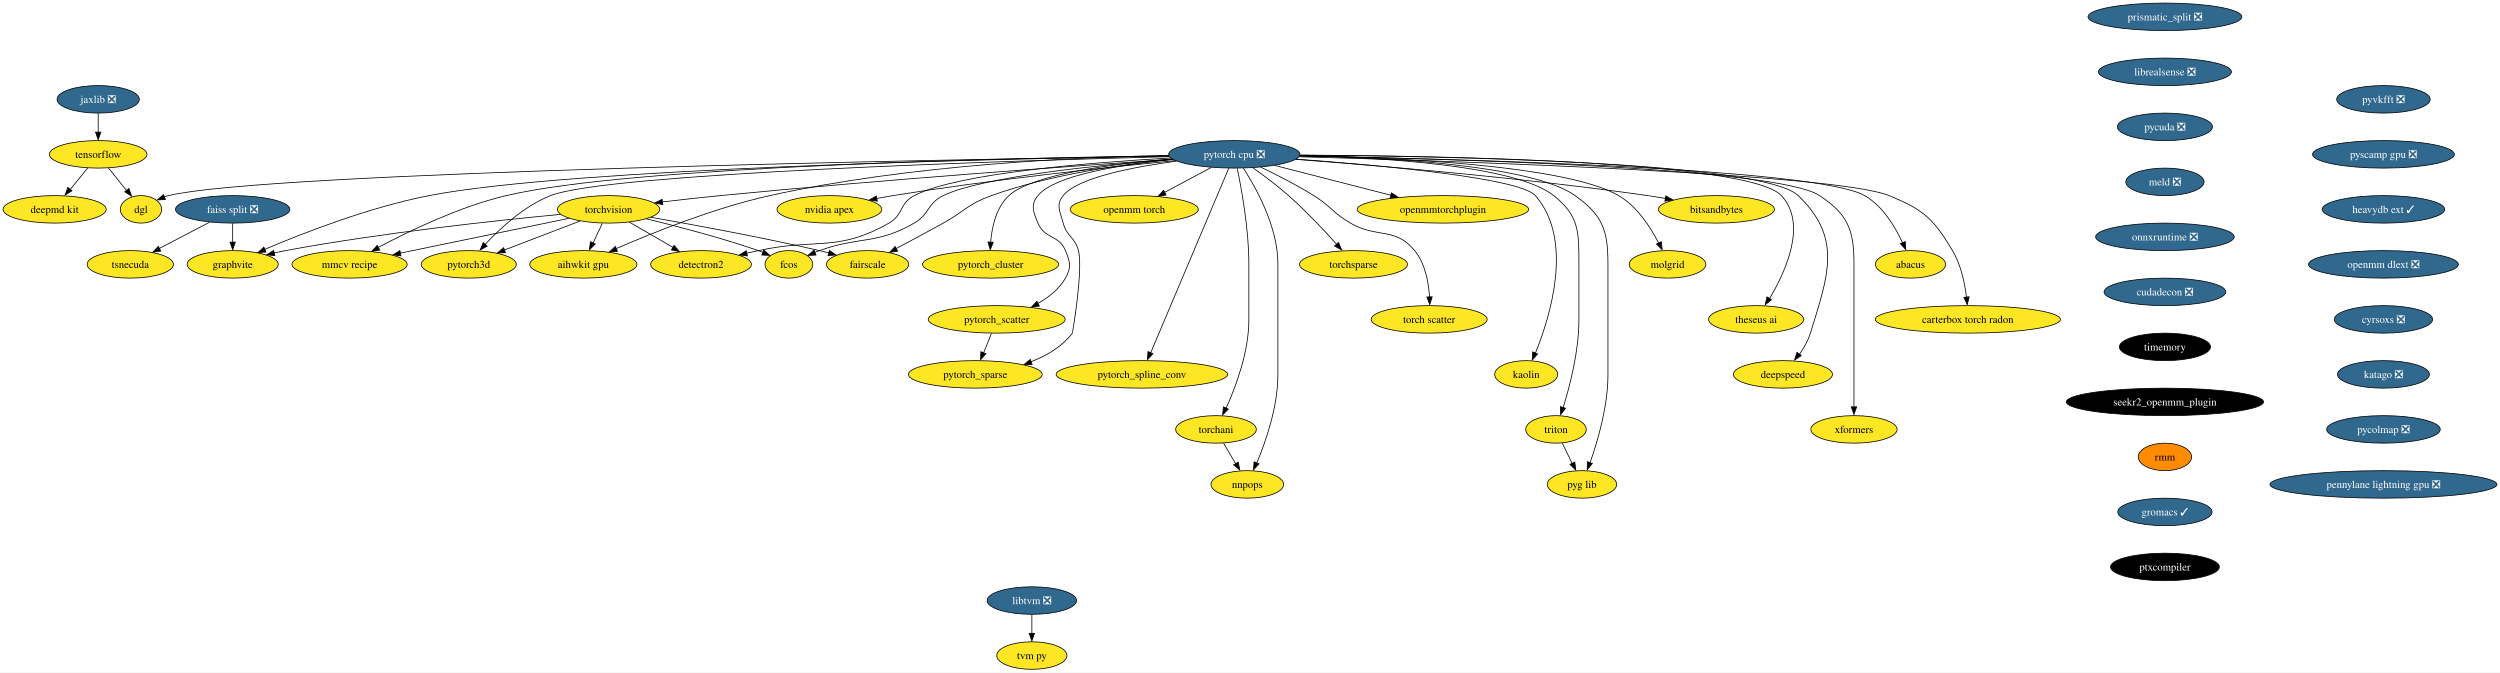
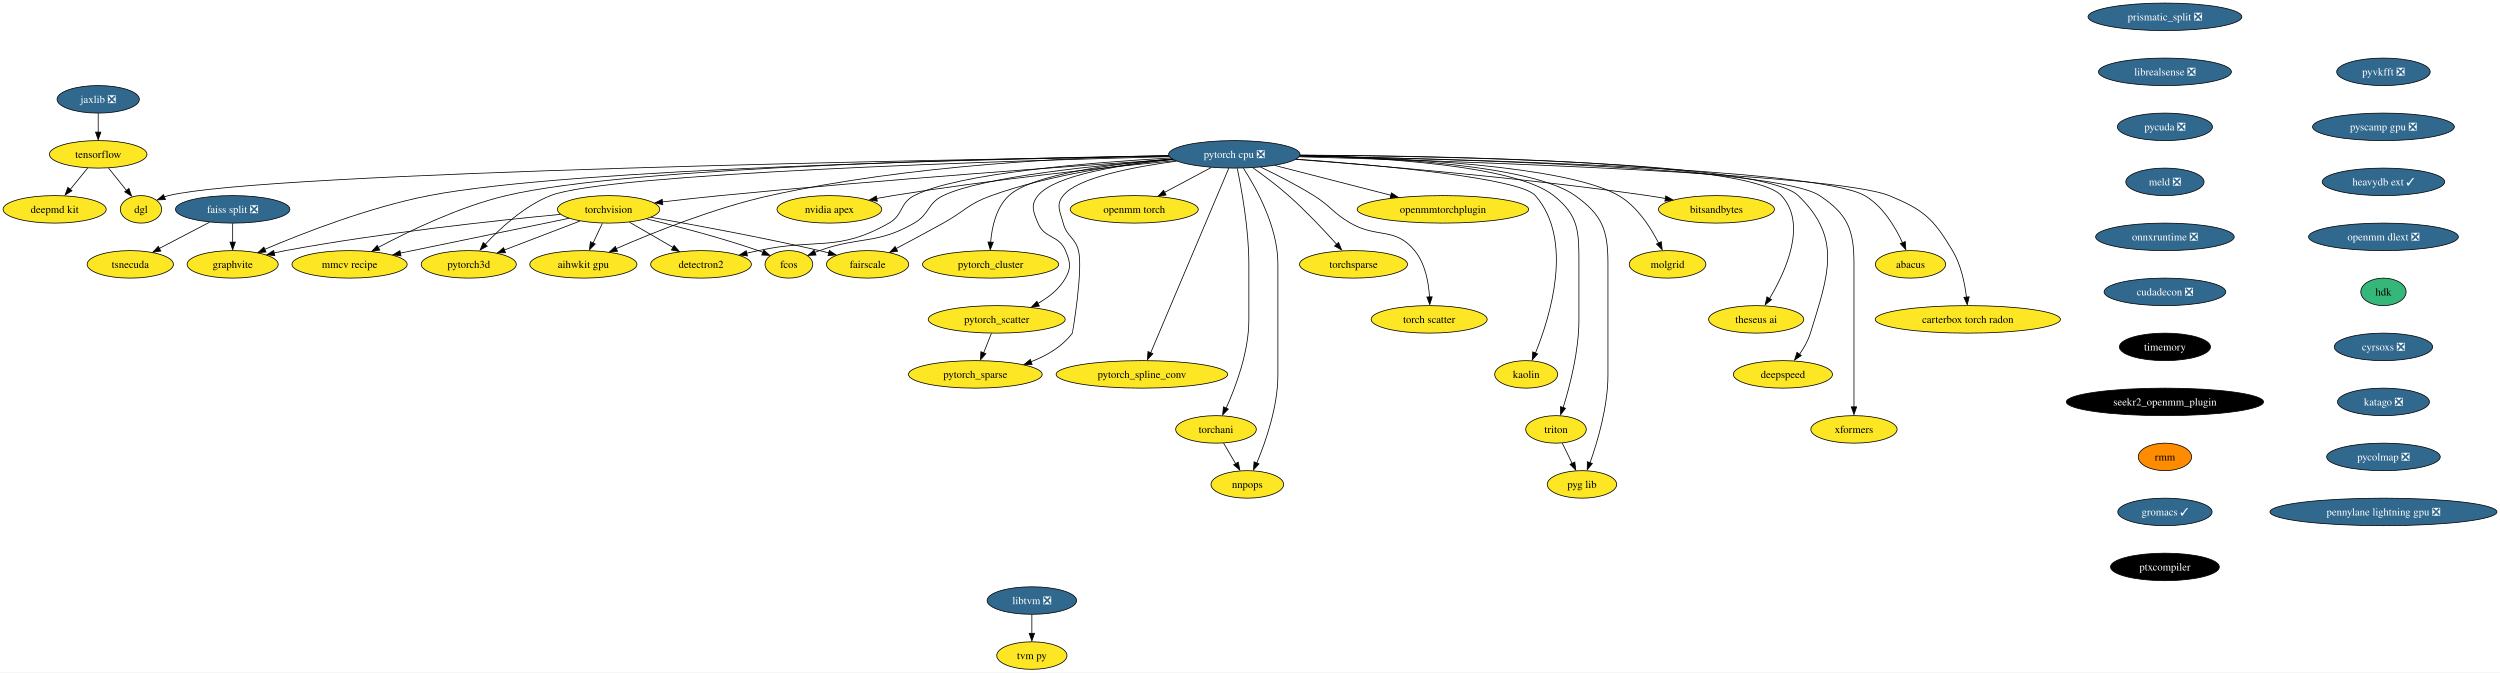
<svg xmlns="http://www.w3.org/2000/svg" xmlns:xlink="http://www.w3.org/1999/xlink" width="3272pt" height="880pt" viewBox="0.00 0.00 3272.06 880.00">
  <g id="graph0" class="graph" transform="scale(1 1) rotate(0) translate(4 876)">
    <polygon fill="white" stroke="none" points="-4,4 -4,-876 3268.06,-876 3268.06,4 -4,4" />
    <g id="node1" class="node">
      <g id="a_node1">
        <a xlink:href="https://github.com/conda-forge/torchvision-feedstock" xlink:title="torchvision">
          <ellipse fill="#fde725" stroke="black" cx="792.52" cy="-602" rx="66.99" ry="18" />
          <text text-anchor="middle" x="792.52" y="-597.33" font-family="Times,serif" font-size="14.00">torchvision</text>
        </a>
      </g>
    </g>
    <g id="node2" class="node">
      <g id="a_node2">
        <a xlink:href="https://github.com/conda-forge/detectron2-feedstock" xlink:title="detectron2">
          <ellipse fill="#fde725" stroke="black" cx="913.52" cy="-530" rx="65.94" ry="18" />
          <text text-anchor="middle" x="913.52" y="-525.33" font-family="Times,serif" font-size="14.00">detectron2</text>
        </a>
      </g>
    </g>
    <g id="edge1" class="edge">
      <path fill="none" stroke="black" d="M819.97,-585.12C836.76,-575.41 858.44,-562.86 876.7,-552.3" />
      <polygon fill="black" stroke="black" points="878.27,-554.86 885.17,-546.82 874.76,-548.8 878.27,-554.86" />
    </g>
    <g id="node3" class="node">
      <g id="a_node3">
        <a xlink:href="https://github.com/conda-forge/fcos-feedstock" xlink:title="fcos">
          <ellipse fill="#fde725" stroke="black" cx="1028.52" cy="-530" rx="31.22" ry="18" />
          <text text-anchor="middle" x="1028.52" y="-525.33" font-family="Times,serif" font-size="14.00">fcos</text>
        </a>
      </g>
    </g>
    <g id="edge2" class="edge">
      <path fill="none" stroke="black" d="M842.22,-589.57C882.19,-579.9 939.55,-564.94 988.52,-548 990.5,-547.32 992.52,-546.58 994.55,-545.81" />
      <polygon fill="black" stroke="black" points="995.62,-548.75 1003.61,-541.79 993.03,-542.25 995.62,-548.75" />
    </g>
    <g id="node4" class="node">
      <g id="a_node4">
        <a xlink:href="https://github.com/conda-forge/fairscale-feedstock" xlink:title="fairscale">
          <ellipse fill="#fde725" stroke="black" cx="1131.52" cy="-530" rx="53.84" ry="18" />
          <text text-anchor="middle" x="1131.52" y="-525.33" font-family="Times,serif" font-size="14.00">fairscale</text>
        </a>
      </g>
    </g>
    <g id="edge3" class="edge">
      <path fill="none" stroke="black" d="M848.02,-591.59C903.93,-581.81 992.57,-565.51 1068.52,-548 1072.56,-547.07 1076.74,-546.05 1080.93,-545" />
      <polygon fill="black" stroke="black" points="1081.49,-548.21 1090.3,-542.33 1079.74,-541.43 1081.49,-548.21" />
    </g>
    <g id="node5" class="node">
      <g id="a_node5">
        <a xlink:href="https://github.com/conda-forge/graphvite-feedstock" xlink:title="graphvite">
          <ellipse fill="#fde725" stroke="black" cx="300.52" cy="-530" rx="59.63" ry="18" />
          <text text-anchor="middle" x="300.52" y="-525.33" font-family="Times,serif" font-size="14.00">graphvite</text>
        </a>
      </g>
    </g>
    <g id="edge4" class="edge">
      <path fill="none" stroke="black" d="M729.46,-595.42C646.49,-587.55 496.33,-571.48 369.52,-548 364.62,-547.09 359.55,-546.05 354.49,-544.93" />
      <polygon fill="black" stroke="black" points="355.68,-541.39 345.15,-542.57 354.12,-548.21 355.68,-541.39" />
    </g>
    <g id="node6" class="node">
      <g id="a_node6">
        <a xlink:href="https://github.com/conda-forge/mmcv-recipe-feedstock" xlink:title="mmcv recipe">
          <ellipse fill="#fde725" stroke="black" cx="453.52" cy="-530" rx="75.41" ry="18" />
          <text text-anchor="middle" x="453.52" y="-525.33" font-family="Times,serif" font-size="14.00">mmcv recipe</text>
        </a>
      </g>
    </g>
    <g id="edge5" class="edge">
      <path fill="none" stroke="black" d="M740.66,-590.29C681.45,-578.07 584.45,-558.04 519.8,-544.69" />
      <polygon fill="black" stroke="black" points="520.82,-541.12 510.32,-542.52 519.4,-547.97 520.82,-541.12" />
    </g>
    <g id="node7" class="node">
      <g id="a_node7">
        <a xlink:href="https://github.com/conda-forge/pytorch3d-feedstock" xlink:title="pytorch3d">
          <ellipse fill="#fde725" stroke="black" cx="609.52" cy="-530" rx="62.26" ry="18" />
          <text text-anchor="middle" x="609.52" y="-525.33" font-family="Times,serif" font-size="14.00">pytorch3d</text>
        </a>
      </g>
    </g>
    <g id="edge6" class="edge">
      <path fill="none" stroke="black" d="M755.04,-586.67C726.39,-575.7 686.72,-560.53 656.04,-548.79" />
      <polygon fill="black" stroke="black" points="657.6,-545.26 647.01,-544.96 655.1,-551.8 657.6,-545.26" />
    </g>
    <g id="node8" class="node">
      <g id="a_node8">
        <a xlink:href="https://github.com/conda-forge/aihwkit-gpu-feedstock" xlink:title="aihwkit gpu">
          <ellipse fill="#fde725" stroke="black" cx="759.52" cy="-530" rx="70.15" ry="18" />
          <text text-anchor="middle" x="759.52" y="-525.33" font-family="Times,serif" font-size="14.00">aihwkit gpu</text>
        </a>
      </g>
    </g>
    <g id="edge7" class="edge">
      <path fill="none" stroke="black" d="M784.36,-583.7C780.68,-575.9 776.26,-566.51 772.17,-557.83" />
      <polygon fill="black" stroke="black" points="775.01,-556.66 767.58,-549.1 768.68,-559.64 775.01,-556.66" />
    </g>
    <g id="node9" class="node">
      <g id="a_node9">
        <a xlink:href="https://github.com/conda-forge/tensorflow-feedstock" xlink:title="tensorflow">
          <ellipse fill="#fde725" stroke="black" cx="124.52" cy="-674" rx="63.84" ry="18" />
          <text text-anchor="middle" x="124.52" y="-669.33" font-family="Times,serif" font-size="14.00">tensorflow</text>
        </a>
      </g>
    </g>
    <g id="node10" class="node">
      <g id="a_node10">
        <a xlink:href="https://github.com/conda-forge/deepmd-kit-feedstock" xlink:title="deepmd kit">
          <ellipse fill="#fde725" stroke="black" cx="67.52" cy="-602" rx="67.52" ry="18" />
          <text text-anchor="middle" x="67.52" y="-597.33" font-family="Times,serif" font-size="14.00">deepmd kit</text>
        </a>
      </g>
    </g>
    <g id="edge8" class="edge">
      <path fill="none" stroke="black" d="M110.72,-656.05C103.93,-647.71 95.6,-637.49 88.08,-628.25" />
      <polygon fill="black" stroke="black" points="90.22,-626.33 81.19,-620.79 84.79,-630.75 90.22,-626.33" />
    </g>
    <g id="node11" class="node">
      <g id="a_node11">
        <a xlink:href="https://github.com/conda-forge/dgl-feedstock" xlink:title="dgl">
          <ellipse fill="#fde725" stroke="black" cx="180.52" cy="-602" rx="27.01" ry="18" />
          <text text-anchor="middle" x="180.52" y="-597.33" font-family="Times,serif" font-size="14.00">dgl</text>
        </a>
      </g>
    </g>
    <g id="edge9" class="edge">
      <path fill="none" stroke="black" d="M138.07,-656.05C145.11,-647.26 153.83,-636.36 161.53,-626.74" />
      <polygon fill="black" stroke="black" points="164.72,-629.35 168.23,-619.36 159.25,-624.98 164.72,-629.35" />
    </g>
    <g id="node12" class="node">
      <g id="a_node12">
        <a xlink:href="https://github.com/conda-forge/pytorch-cpu-feedstock/pull/192" xlink:title="pytorch cpu ❎">
          <ellipse fill="#31688e" stroke="black" cx="1611.52" cy="-674" rx="85.93" ry="18" />
          <text text-anchor="middle" x="1611.52" y="-669.33" font-family="Times,serif" font-size="14.00" fill="white">pytorch cpu ❎</text>
        </a>
      </g>
    </g>
    <g id="edge10" class="edge">
      <path fill="none" stroke="black" d="M1530.63,-667.61C1404.16,-658.96 1151.98,-640.83 938.52,-620 913.85,-617.59 886.88,-614.57 862.92,-611.74" />
      <polygon fill="black" stroke="black" points="863.48,-608.16 853.13,-610.45 862.65,-615.11 863.48,-608.16" />
    </g>
    <g id="edge11" class="edge">
      <path fill="none" stroke="black" d="M1528.43,-669.24C1423.38,-663.34 1249.34,-649.39 1192.52,-620 1173.24,-610.03 1178.37,-594.75 1159.52,-584 1092.05,-545.53 1064.39,-564.58 988.52,-548 983.56,-546.92 978.42,-545.78 973.27,-544.63" />
      <polygon fill="black" stroke="black" points="974.24,-541.04 963.71,-542.26 972.71,-547.87 974.24,-541.04" />
    </g>
    <g id="edge12" class="edge">
      <path fill="none" stroke="black" d="M1530.84,-667.57C1435.13,-660.13 1282.05,-644.78 1230.52,-620 1209.55,-609.92 1212.7,-595.57 1192.52,-584 1142.73,-555.46 1122.58,-567.26 1068.52,-548 1066.55,-547.3 1064.53,-546.55 1062.51,-545.77" />
      <polygon fill="black" stroke="black" points="1064.03,-542.21 1053.45,-541.72 1061.42,-548.7 1064.03,-542.21" />
    </g>
    <g id="edge13" class="edge">
      <path fill="none" stroke="black" d="M1530.81,-667.47C1465.33,-661.12 1371.42,-647.75 1293.52,-620 1263.14,-609.18 1258.74,-599.61 1230.52,-584 1210.27,-572.8 1187.52,-560.59 1168.94,-550.72" />
      <polygon fill="black" stroke="black" points="1170.84,-547.24 1160.37,-545.65 1167.56,-553.42 1170.84,-547.24" />
    </g>
    <g id="edge14" class="edge">
      <path fill="none" stroke="black" d="M1525.83,-671.81C1308.92,-668.3 742.21,-655.87 557.52,-620 479.25,-604.8 392.41,-570.93 342.37,-549.63" />
      <polygon fill="black" stroke="black" points="344.13,-546.15 333.56,-545.42 341.37,-552.58 344.13,-546.15" />
    </g>
    <g id="edge15" class="edge">
      <path fill="none" stroke="black" d="M1525.81,-672.1C1323.67,-669.34 821.88,-658.69 658.52,-620 597.26,-605.49 531.31,-573.62 491.21,-552.23" />
      <polygon fill="black" stroke="black" points="493.06,-548.71 482.6,-547.03 489.73,-554.86 493.06,-548.71" />
    </g>
    <g id="edge16" class="edge">
      <path fill="none" stroke="black" d="M1526.41,-670.98C1317.42,-665.59 790.52,-649.26 716.52,-620 682,-606.35 650.38,-577.04 630.61,-555.77" />
      <polygon fill="black" stroke="black" points="633.69,-553.85 624.39,-548.79 628.5,-558.55 633.69,-553.85" />
    </g>
    <g id="edge17" class="edge">
      <path fill="none" stroke="black" d="M1525.36,-672.57C1406.54,-670.38 1186.35,-660.57 1003.52,-620 930.93,-603.89 850.61,-571.61 802.65,-550.67" />
      <polygon fill="black" stroke="black" points="804.19,-547.08 793.63,-546.26 801.37,-553.49 804.19,-547.08" />
    </g>
    <g id="edge18" class="edge">
      <path fill="none" stroke="black" d="M1525.87,-671.74C1242.04,-667.3 343.14,-650.93 216.52,-620 214.72,-619.56 212.9,-619.03 211.09,-618.42" />
      <polygon fill="black" stroke="black" points="212.52,-614.83 201.93,-614.37 209.92,-621.33 212.52,-614.83" />
    </g>
    <g id="node13" class="node">
      <g id="a_node13">
        <a xlink:href="https://github.com/conda-forge/nvidia-apex-feedstock" xlink:title="nvidia apex">
          <ellipse fill="#fde725" stroke="black" cx="1081.52" cy="-602" rx="68.57" ry="18" />
          <text text-anchor="middle" x="1081.52" y="-597.33" font-family="Times,serif" font-size="14.00">nvidia apex</text>
        </a>
      </g>
    </g>
    <g id="edge19" class="edge">
      <path fill="none" stroke="black" d="M1534.12,-665.82C1444.78,-657.06 1293.55,-640.83 1164.52,-620 1157.67,-618.89 1150.53,-617.62 1143.44,-616.28" />
      <polygon fill="black" stroke="black" points="1144.24,-612.67 1133.75,-614.2 1142.9,-619.54 1144.24,-612.67" />
    </g>
    <g id="node14" class="node">
      <g id="a_node14">
        <a xlink:href="https://github.com/conda-forge/pytorch_cluster-feedstock" xlink:title="pytorch_cluster">
          <ellipse fill="#fde725" stroke="black" cx="1292.52" cy="-530" rx="89.09" ry="18" />
          <text text-anchor="middle" x="1292.52" y="-525.33" font-family="Times,serif" font-size="14.00">pytorch_cluster</text>
        </a>
      </g>
    </g>
    <g id="edge20" class="edge">
      <path fill="none" stroke="black" d="M1530.04,-668.02C1453.75,-661.69 1347.04,-648.02 1316.52,-620 1299.76,-604.62 1294.21,-578.89 1292.59,-559.04" />
      <polygon fill="black" stroke="black" points="1296.04,-558.96 1292.04,-549.16 1289.05,-559.32 1296.04,-558.96" />
    </g>
    <g id="node15" class="node">
      <g id="a_node15">
        <a xlink:href="https://github.com/conda-forge/pytorch_scatter-feedstock" xlink:title="pytorch_scatter">
          <ellipse fill="#fde725" stroke="black" cx="1300.52" cy="-458" rx="89.61" ry="18" />
          <text text-anchor="middle" x="1300.52" y="-453.32" font-family="Times,serif" font-size="14.00">pytorch_scatter</text>
        </a>
      </g>
    </g>
    <g id="edge21" class="edge">
      <path fill="none" stroke="black" d="M1531.2,-667.32C1464.32,-660.72 1376.57,-647.06 1354.52,-620 1344.41,-607.6 1348.4,-598.78 1354.52,-584 1363.18,-563.09 1381.86,-568.91 1390.52,-548 1396.64,-533.22 1398.46,-525.89 1390.52,-512 1382.32,-497.67 1368.57,-486.82 1354.25,-478.8" />
      <polygon fill="black" stroke="black" points="1356.31,-475.41 1345.82,-473.93 1353.1,-481.63 1356.31,-475.41" />
    </g>
    <g id="node16" class="node">
      <g id="a_node16">
        <a xlink:href="https://github.com/conda-forge/pytorch_spline_conv-feedstock" xlink:title="pytorch_spline_conv">
          <ellipse fill="#fde725" stroke="black" cx="1490.52" cy="-386" rx="112.24" ry="18" />
          <text text-anchor="middle" x="1490.52" y="-381.32" font-family="Times,serif" font-size="14.00">pytorch_spline_conv</text>
        </a>
      </g>
    </g>
    <g id="edge22" class="edge">
      <path fill="none" stroke="black" d="M1604.31,-655.97C1584.1,-608.19 1526.74,-472.62 1502.05,-414.27" />
      <polygon fill="black" stroke="black" points="1504.96,-413.15 1497.84,-405.31 1498.51,-415.88 1504.96,-413.15" />
    </g>
    <g id="node17" class="node">
      <g id="a_node17">
        <a xlink:href="https://github.com/conda-forge/pytorch_sparse-feedstock" xlink:title="pytorch_sparse">
          <ellipse fill="#fde725" stroke="black" cx="1272.52" cy="-386" rx="87.51" ry="18" />
          <text text-anchor="middle" x="1272.52" y="-381.32" font-family="Times,serif" font-size="14.00">pytorch_sparse</text>
        </a>
      </g>
    </g>
    <g id="edge23" class="edge">
      <path fill="none" stroke="black" d="M1535.93,-665.12C1478.35,-657.38 1405.93,-643.27 1387.52,-620 1377.59,-607.45 1383.5,-599.49 1387.52,-584 1392.11,-566.28 1402.93,-565.72 1407.52,-548 1413.84,-523.6 1399.81,-440.38 1399.52,-440 1386.28,-422.34 1366.06,-410.52 1345.61,-402.63" />
      <polygon fill="black" stroke="black" points="1346.86,-399 1336.27,-398.96 1344.52,-405.6 1346.86,-399" />
    </g>
    <g id="node18" class="node">
      <g id="a_node18">
        <a xlink:href="https://github.com/conda-forge/torchani-feedstock" xlink:title="torchani">
          <ellipse fill="#fde725" stroke="black" cx="1587.52" cy="-314" rx="52.79" ry="18" />
          <text text-anchor="middle" x="1587.52" y="-309.32" font-family="Times,serif" font-size="14.00">torchani</text>
        </a>
      </g>
    </g>
    <g id="edge24" class="edge">
      <path fill="none" stroke="black" d="M1615.36,-655.61C1620.91,-628.94 1630.52,-576.27 1630.52,-531 1630.52,-531 1630.52,-531 1630.52,-457 1630.52,-415.43 1613.43,-369.84 1600.8,-341.82" />
      <polygon fill="black" stroke="black" points="1603.61,-340.57 1596.22,-332.98 1597.27,-343.53 1603.61,-340.57" />
    </g>
    <g id="node19" class="node">
      <g id="a_node19">
        <a xlink:href="https://github.com/conda-forge/openmm-torch-feedstock" xlink:title="openmm torch">
          <ellipse fill="#fde725" stroke="black" cx="1480.52" cy="-602" rx="83.83" ry="18" />
          <text text-anchor="middle" x="1480.52" y="-597.33" font-family="Times,serif" font-size="14.00">openmm torch</text>
        </a>
      </g>
    </g>
    <g id="edge25" class="edge">
      <path fill="none" stroke="black" d="M1581.13,-656.76C1563.03,-647.09 1539.84,-634.7 1520.29,-624.25" />
      <polygon fill="black" stroke="black" points="1522.21,-620.77 1511.74,-619.15 1518.91,-626.95 1522.21,-620.77" />
    </g>
    <g id="node20" class="node">
      <g id="a_node20">
        <a xlink:href="https://github.com/conda-forge/torchsparse-feedstock" xlink:title="torchsparse">
          <ellipse fill="#fde725" stroke="black" cx="1767.52" cy="-530" rx="70.68" ry="18" />
          <text text-anchor="middle" x="1767.52" y="-525.33" font-family="Times,serif" font-size="14.00">torchsparse</text>
        </a>
      </g>
    </g>
    <g id="edge26" class="edge">
      <path fill="none" stroke="black" d="M1635.96,-656.29C1650.03,-646.3 1667.78,-633.05 1682.52,-620 1705.3,-599.82 1729.05,-574.54 1745.63,-556.09" />
      <polygon fill="black" stroke="black" points="1747.9,-558.68 1751.94,-548.88 1742.67,-554.02 1747.9,-558.68" />
    </g>
    <g id="node21" class="node">
      <g id="a_node21">
        <a xlink:href="https://github.com/conda-forge/torch-scatter-feedstock" xlink:title="torch scatter">
          <ellipse fill="#fde725" stroke="black" cx="1866.52" cy="-458" rx="75.94" ry="18" />
          <text text-anchor="middle" x="1866.52" y="-453.32" font-family="Times,serif" font-size="14.00">torch scatter</text>
        </a>
      </g>
    </g>
    <g id="edge27" class="edge">
      <path fill="none" stroke="black" d="M1646.05,-657.25C1666.69,-647.39 1693.16,-633.94 1715.52,-620 1738.15,-605.89 1740.43,-597.35 1763.52,-584 1798.68,-563.67 1821.72,-579.37 1847.52,-548 1861.46,-531.04 1865.86,-506.27 1866.98,-487.17" />
      <polygon fill="black" stroke="black" points="1870.5,-487.5 1867.3,-477.4 1863.5,-487.29 1870.5,-487.5" />
    </g>
    <g id="node22" class="node">
      <g id="a_node22">
        <a xlink:href="https://github.com/conda-forge/kaolin-feedstock" xlink:title="kaolin">
          <ellipse fill="#fde725" stroke="black" cx="1993.52" cy="-386" rx="41.21" ry="18" />
          <text text-anchor="middle" x="1993.52" y="-381.32" font-family="Times,serif" font-size="14.00">kaolin</text>
        </a>
      </g>
    </g>
    <g id="edge28" class="edge">
      <path fill="none" stroke="black" d="M1692.41,-667.74C1801.69,-659.81 1985.24,-643.18 2005.52,-620 2056.21,-562.03 2024.99,-461.65 2005.56,-413.83" />
      <polygon fill="black" stroke="black" points="2008.5,-412.79 2001.4,-404.92 2002.05,-415.5 2008.5,-412.79" />
    </g>
    <g id="node23" class="node">
      <g id="a_node23">
        <a xlink:href="https://github.com/conda-forge/nnpops-feedstock" xlink:title="nnpops">
          <ellipse fill="#fde725" stroke="black" cx="1628.52" cy="-242" rx="47.53" ry="18" />
          <text text-anchor="middle" x="1628.52" y="-237.32" font-family="Times,serif" font-size="14.00">nnpops</text>
        </a>
      </g>
    </g>
    <g id="edge29" class="edge">
      <path fill="none" stroke="black" d="M1623.33,-655.96C1640.02,-630.16 1668.52,-579.08 1668.52,-531 1668.52,-531 1668.52,-531 1668.52,-385 1668.52,-343.67 1652.62,-298.01 1640.87,-269.92" />
      <polygon fill="black" stroke="black" points="1643.79,-268.84 1636.61,-261.05 1637.36,-271.62 1643.79,-268.84" />
    </g>
    <g id="node24" class="node">
      <g id="a_node24">
        <a xlink:href="https://github.com/conda-forge/triton-feedstock" xlink:title="triton">
          <ellipse fill="#fde725" stroke="black" cx="2032.52" cy="-314" rx="39.63" ry="18" />
          <text text-anchor="middle" x="2032.52" y="-309.32" font-family="Times,serif" font-size="14.00">triton</text>
        </a>
      </g>
    </g>
    <g id="edge30" class="edge">
      <path fill="none" stroke="black" d="M1697.36,-672.35C1804.48,-669.83 1979.67,-659.57 2029.52,-620 2062.56,-593.77 2062.52,-573.19 2062.52,-531 2062.52,-531 2062.52,-531 2062.52,-457 2062.52,-416.52 2050.7,-370.91 2041.9,-342.57" />
      <polygon fill="black" stroke="black" points="2044.98,-341.69 2038.59,-333.24 2038.31,-343.83 2044.98,-341.69" />
    </g>
    <g id="node25" class="node">
      <g id="a_node25">
        <a xlink:href="https://github.com/conda-forge/openmmtorchplugin-feedstock" xlink:title="openmmtorchplugin">
          <ellipse fill="#fde725" stroke="black" cx="1884.52" cy="-602" rx="112.24" ry="18" />
          <text text-anchor="middle" x="1884.52" y="-597.33" font-family="Times,serif" font-size="14.00">openmmtorchplugin</text>
        </a>
      </g>
    </g>
    <g id="edge31" class="edge">
      <path fill="none" stroke="black" d="M1664.48,-659.42C1707.87,-648.29 1769.56,-632.48 1816.58,-620.42" />
      <polygon fill="black" stroke="black" points="1817.17,-623.63 1825.99,-617.75 1815.43,-616.84 1817.17,-623.63" />
    </g>
    <g id="node26" class="node">
      <g id="a_node26">
        <a xlink:href="https://github.com/conda-forge/molgrid-feedstock" xlink:title="molgrid">
          <ellipse fill="#fde725" stroke="black" cx="2178.52" cy="-530" rx="50.16" ry="18" />
          <text text-anchor="middle" x="2178.52" y="-525.33" font-family="Times,serif" font-size="14.00">molgrid</text>
        </a>
      </g>
    </g>
    <g id="edge32" class="edge">
      <path fill="none" stroke="black" d="M1697.53,-672.31C1822.19,-669.91 2045.7,-659.97 2114.52,-620 2138.73,-605.94 2156.26,-578.64 2166.78,-557.96" />
      <polygon fill="black" stroke="black" points="2170.32,-559.68 2171.51,-549.15 2164.02,-556.64 2170.32,-559.68" />
    </g>
    <g id="node27" class="node">
      <g id="a_node27">
        <a xlink:href="https://github.com/conda-forge/theseus-ai-feedstock" xlink:title="theseus ai">
          <ellipse fill="#fde725" stroke="black" cx="2294.52" cy="-458" rx="62.26" ry="18" />
          <text text-anchor="middle" x="2294.52" y="-453.32" font-family="Times,serif" font-size="14.00">theseus ai</text>
        </a>
      </g>
    </g>
    <g id="edge33" class="edge">
      <path fill="none" stroke="black" d="M1697.63,-673.04C1878.64,-672.22 2285.45,-665.3 2327.52,-620 2361.77,-583.12 2333.14,-520.61 2312.03,-485.31" />
      <polygon fill="black" stroke="black" points="2314.58,-483.78 2306.34,-477.12 2308.63,-487.47 2314.58,-483.78" />
    </g>
    <g id="node28" class="node">
      <g id="a_node28">
        <a xlink:href="https://github.com/conda-forge/pyg-lib-feedstock" xlink:title="pyg lib">
          <ellipse fill="#fde725" stroke="black" cx="2066.52" cy="-242" rx="45.42" ry="18" />
          <text text-anchor="middle" x="2066.52" y="-237.32" font-family="Times,serif" font-size="14.00">pyg lib</text>
        </a>
      </g>
    </g>
    <g id="edge34" class="edge">
      <path fill="none" stroke="black" d="M1697.15,-672.41C1810.18,-670.04 2001.41,-660.01 2057.52,-620 2093.28,-594.49 2100.52,-574.93 2100.52,-531 2100.52,-531 2100.52,-531 2100.52,-385 2100.52,-344.27 2087.12,-298.73 2077.15,-270.46" />
      <polygon fill="black" stroke="black" points="2080.11,-269.37 2073.4,-261.17 2073.54,-271.76 2080.11,-269.37" />
    </g>
    <g id="node29" class="node">
      <g id="a_node29">
        <a xlink:href="https://github.com/conda-forge/deepspeed-feedstock" xlink:title="deepspeed">
          <ellipse fill="#fde725" stroke="black" cx="2329.52" cy="-386" rx="64.89" ry="18" />
          <text text-anchor="middle" x="2329.52" y="-381.32" font-family="Times,serif" font-size="14.00">deepspeed</text>
        </a>
      </g>
    </g>
    <g id="edge35" class="edge">
      <path fill="none" stroke="black" d="M1697.79,-672.88C1882.53,-671.76 2303.43,-664.33 2349.52,-620 2407.41,-564.33 2389.12,-516.77 2365.52,-440 2362.52,-430.27 2357.07,-420.72 2351.29,-412.46" />
      <polygon fill="black" stroke="black" points="2353.56,-410.65 2344.75,-404.76 2347.96,-414.85 2353.56,-410.65" />
    </g>
    <g id="node30" class="node">
      <g id="a_node30">
        <a xlink:href="https://github.com/conda-forge/xformers-feedstock" xlink:title="xformers">
          <ellipse fill="#fde725" stroke="black" cx="2422.52" cy="-314" rx="56.47" ry="18" />
          <text text-anchor="middle" x="2422.52" y="-309.32" font-family="Times,serif" font-size="14.00">xformers</text>
        </a>
      </g>
    </g>
    <g id="edge36" class="edge">
      <path fill="none" stroke="black" d="M1697.12,-671.8C1885.15,-668.49 2321.95,-656.88 2377.52,-620 2414.45,-595.49 2422.52,-575.32 2422.52,-531 2422.52,-531 2422.52,-531 2422.52,-457 2422.52,-417.57 2422.52,-371.97 2422.52,-343.31" />
      <polygon fill="black" stroke="black" points="2426.02,-343.49 2422.52,-333.49 2419.02,-343.49 2426.02,-343.49" />
    </g>
    <g id="node31" class="node">
      <g id="a_node31">
        <a xlink:href="https://github.com/conda-forge/bitsandbytes-feedstock" xlink:title="bitsandbytes">
          <ellipse fill="#fde725" stroke="black" cx="2242.52" cy="-602" rx="75.94" ry="18" />
          <text text-anchor="middle" x="2242.52" y="-597.33" font-family="Times,serif" font-size="14.00">bitsandbytes</text>
        </a>
      </g>
    </g>
    <g id="edge37" class="edge">
      <path fill="none" stroke="black" d="M1691.99,-667.37C1797.9,-659.44 1989.73,-643.3 2152.52,-620 2160.09,-618.92 2168,-617.64 2175.85,-616.28" />
      <polygon fill="black" stroke="black" points="2176.24,-619.59 2185.48,-614.38 2175.02,-612.69 2176.24,-619.59" />
    </g>
    <g id="node32" class="node">
      <g id="a_node32">
        <a xlink:href="https://github.com/conda-forge/abacus-feedstock" xlink:title="abacus">
          <ellipse fill="#fde725" stroke="black" cx="2496.52" cy="-530" rx="45.95" ry="18" />
          <text text-anchor="middle" x="2496.52" y="-525.33" font-family="Times,serif" font-size="14.00">abacus</text>
        </a>
      </g>
    </g>
    <g id="edge38" class="edge">
      <path fill="none" stroke="black" d="M1697.03,-671.75C1895.15,-668.25 2373.57,-656.11 2436.52,-620 2460.3,-606.35 2476.57,-578.99 2486.1,-558.19" />
      <polygon fill="black" stroke="black" points="2489.61,-559.88 2490.36,-549.31 2483.19,-557.11 2489.61,-559.88" />
    </g>
    <g id="node33" class="node">
      <g id="a_node33">
        <a xlink:href="https://github.com/conda-forge/carterbox-torch-radon-feedstock" xlink:title="carterbox torch radon">
          <ellipse fill="#fde725" stroke="black" cx="2571.52" cy="-458" rx="121.18" ry="18" />
          <text text-anchor="middle" x="2571.52" y="-453.32" font-family="Times,serif" font-size="14.00">carterbox torch radon</text>
        </a>
      </g>
    </g>
    <g id="edge39" class="edge">
      <path fill="none" stroke="black" d="M1696.38,-670.84C1898.8,-665.24 2398.36,-648.69 2468.52,-620 2513.72,-601.52 2526.47,-589.92 2551.52,-548 2562.57,-529.51 2567.52,-505.55 2569.74,-487.15" />
      <polygon fill="black" stroke="black" points="2573.31,-487.54 2570.81,-477.24 2566.35,-486.85 2573.31,-487.54" />
    </g>
    <g id="edge40" class="edge">
      <path fill="none" stroke="black" d="M1293.6,-439.7C1290.51,-431.98 1286.8,-422.71 1283.36,-414.11" />
      <polygon fill="black" stroke="black" points="1286.32,-413.09 1279.36,-405.1 1279.82,-415.69 1286.32,-413.09" />
    </g>
    <g id="edge41" class="edge">
      <path fill="none" stroke="black" d="M1597.44,-296.05C1602.18,-287.97 1607.95,-278.12 1613.22,-269.11" />
      <polygon fill="black" stroke="black" points="1616.65,-271.19 1618.68,-260.79 1610.61,-267.65 1616.65,-271.19" />
    </g>
    <g id="edge42" class="edge">
      <path fill="none" stroke="black" d="M2040.75,-296.05C2044.63,-288.06 2049.36,-278.33 2053.7,-269.4" />
      <polygon fill="black" stroke="black" points="2057.14,-271.31 2058.36,-260.79 2050.85,-268.25 2057.14,-271.31" />
    </g>
    <g id="node34" class="node">
      <g id="a_node34">
        <a xlink:href="https://github.com/conda-forge/jaxlib-feedstock/pull/189" xlink:title="jaxlib ❎">
          <ellipse fill="#31688e" stroke="black" cx="124.52" cy="-746" rx="53.84" ry="18" />
          <text text-anchor="middle" x="124.52" y="-741.33" font-family="Times,serif" font-size="14.00" fill="white">jaxlib ❎</text>
        </a>
      </g>
    </g>
    <g id="edge43" class="edge">
      <path fill="none" stroke="black" d="M124.52,-727.7C124.52,-720.24 124.52,-711.32 124.52,-702.97" />
      <polygon fill="black" stroke="black" points="128.02,-703.1 124.52,-693.1 121.02,-703.1 128.02,-703.1" />
    </g>
    <g id="node35" class="node">
      <g id="a_node35">
        <a xlink:href="https://github.com/conda-forge/prismatic_split-feedstock/pull/53" xlink:title="prismatic_split ❎">
          <ellipse fill="#31688e" stroke="black" cx="2829.52" cy="-854" rx="100.66" ry="18" />
          <text text-anchor="middle" x="2829.52" y="-849.33" font-family="Times,serif" font-size="14.00" fill="white">prismatic_split ❎</text>
        </a>
      </g>
    </g>
    <g id="node36" class="node">
      <g id="a_node36">
        <a xlink:href="https://github.com/conda-forge/librealsense-feedstock/pull/53" xlink:title="librealsense ❎">
          <ellipse fill="#31688e" stroke="black" cx="2829.52" cy="-782" rx="86.98" ry="18" />
          <text text-anchor="middle" x="2829.52" y="-777.33" font-family="Times,serif" font-size="14.00" fill="white">librealsense ❎</text>
        </a>
      </g>
    </g>
    <g id="node41" class="node">
      <g id="a_node41">
        <a xlink:href="https://github.com/conda-forge/pycuda-feedstock/pull/26" xlink:title="pycuda ❎">
          <ellipse fill="#31688e" stroke="black" cx="2829.52" cy="-710" rx="62.26" ry="18" />
          <text text-anchor="middle" x="2829.52" y="-705.33" font-family="Times,serif" font-size="14.00" fill="white">pycuda ❎</text>
        </a>
      </g>
    </g>
    <g id="node37" class="node">
      <g id="a_node37">
        <a xlink:href="https://github.com/conda-forge/faiss-split-feedstock/pull/69" xlink:title="faiss split ❎">
          <ellipse fill="#31688e" stroke="black" cx="300.52" cy="-602" rx="74.88" ry="18" />
          <text text-anchor="middle" x="300.52" y="-597.33" font-family="Times,serif" font-size="14.00" fill="white">faiss split ❎</text>
        </a>
      </g>
    </g>
    <g id="edge45" class="edge">
      <path fill="none" stroke="black" d="M300.52,-583.7C300.52,-576.24 300.52,-567.32 300.52,-558.97" />
      <polygon fill="black" stroke="black" points="304.02,-559.1 300.52,-549.1 297.02,-559.1 304.02,-559.1" />
    </g>
    <g id="node38" class="node">
      <g id="a_node38">
        <a xlink:href="https://github.com/conda-forge/tsnecuda-feedstock" xlink:title="tsnecuda">
          <ellipse fill="#fde725" stroke="black" cx="166.52" cy="-530" rx="56.47" ry="18" />
          <text text-anchor="middle" x="166.52" y="-525.33" font-family="Times,serif" font-size="14.00">tsnecuda</text>
        </a>
      </g>
    </g>
    <g id="edge46" class="edge">
      <path fill="none" stroke="black" d="M270.11,-585.12C250.65,-574.95 225.24,-561.67 204.46,-550.82" />
      <polygon fill="black" stroke="black" points="206.46,-547.39 195.97,-545.86 203.21,-553.6 206.46,-547.39" />
    </g>
    <g id="node39" class="node">
      <g id="a_node39">
        <a xlink:href="https://github.com/conda-forge/libtvm-feedstock/pull/31" xlink:title="libtvm ❎">
          <ellipse fill="#31688e" stroke="black" cx="1346.52" cy="-90" rx="58.57" ry="18" />
          <text text-anchor="middle" x="1346.52" y="-85.33" font-family="Times,serif" font-size="14.00" fill="white">libtvm ❎</text>
        </a>
      </g>
    </g>
    <g id="node40" class="node">
      <g id="a_node40">
        <a xlink:href="https://github.com/conda-forge/tvm-py-feedstock" xlink:title="tvm py">
          <ellipse fill="#fde725" stroke="black" cx="1346.52" cy="-18" rx="45.95" ry="18" />
          <text text-anchor="middle" x="1346.52" y="-13.32" font-family="Times,serif" font-size="14.00">tvm py</text>
        </a>
      </g>
    </g>
    <g id="edge47" class="edge">
      <path fill="none" stroke="black" d="M1346.52,-71.7C1346.52,-64.24 1346.52,-55.32 1346.52,-46.97" />
      <polygon fill="black" stroke="black" points="1350.02,-47.1 1346.52,-37.1 1343.02,-47.1 1350.02,-47.1" />
    </g>
    <g id="node42" class="node">
      <g id="a_node42">
        <a xlink:href="https://github.com/conda-forge/meld-feedstock/pull/21" xlink:title="meld ❎">
          <ellipse fill="#31688e" stroke="black" cx="2829.52" cy="-638" rx="51.21" ry="18" />
          <text text-anchor="middle" x="2829.52" y="-633.33" font-family="Times,serif" font-size="14.00" fill="white">meld ❎</text>
        </a>
      </g>
    </g>
    <g id="node43" class="node">
      <g id="a_node43">
        <a xlink:href="https://github.com/conda-forge/onnxruntime-feedstock/pull/69" xlink:title="onnxruntime ❎">
          <ellipse fill="#31688e" stroke="black" cx="2829.52" cy="-566" rx="90.67" ry="18" />
          <text text-anchor="middle" x="2829.52" y="-561.33" font-family="Times,serif" font-size="14.00" fill="white">onnxruntime ❎</text>
        </a>
      </g>
    </g>
    <g id="node44" class="node">
      <g id="a_node44">
        <a xlink:href="https://github.com/conda-forge/cudadecon-feedstock/pull/21" xlink:title="cudadecon ❎">
          <ellipse fill="#31688e" stroke="black" cx="2829.52" cy="-494" rx="79.62" ry="18" />
          <text text-anchor="middle" x="2829.52" y="-489.32" font-family="Times,serif" font-size="14.00" fill="white">cudadecon ❎</text>
        </a>
      </g>
    </g>
    <g id="node45" class="node">
      <g id="a_node45">
        <a xlink:href="https://github.com/conda-forge/timemory-feedstock" xlink:title="timemory">
          <ellipse fill="#000000" stroke="black" cx="2829.52" cy="-422" rx="59.63" ry="18" />
          <text text-anchor="middle" x="2829.52" y="-417.32" font-family="Times,serif" font-size="14.00" fill="white">timemory</text>
        </a>
      </g>
    </g>
    <g id="node46" class="node">
      <g id="a_node46">
        <a xlink:href="https://github.com/conda-forge/seekr2_openmm_plugin-feedstock" xlink:title="seekr2_openmm_plugin">
          <ellipse fill="#000000" stroke="black" cx="2829.52" cy="-350" rx="129.07" ry="18" />
          <text text-anchor="middle" x="2829.52" y="-345.32" font-family="Times,serif" font-size="14.00" fill="white">seekr2_openmm_plugin</text>
        </a>
      </g>
    </g>
    <g id="node47" class="node">
      <g id="a_node47">
        <a xlink:href="https://github.com/conda-forge/rmm-feedstock" xlink:title="rmm">
          <ellipse fill="#ff8c00" stroke="black" cx="2829.52" cy="-278" rx="34.9" ry="18" />
          <text text-anchor="middle" x="2829.52" y="-273.32" font-family="Times,serif" font-size="14.00">rmm</text>
        </a>
      </g>
    </g>
    <g id="node48" class="node">
      <g id="a_node48">
        <a xlink:href="https://github.com/conda-forge/gromacs-feedstock/pull/22" xlink:title="gromacs ✓">
          <ellipse fill="#31688e" stroke="black" cx="2829.52" cy="-206" rx="61.73" ry="18" />
          <text text-anchor="middle" x="2829.52" y="-201.33" font-family="Times,serif" font-size="14.00" fill="white">gromacs ✓</text>
        </a>
      </g>
    </g>
    <g id="node49" class="node">
      <g id="a_node49">
        <a xlink:href="https://github.com/conda-forge/ptxcompiler-feedstock" xlink:title="ptxcompiler">
          <ellipse fill="#000000" stroke="black" cx="2829.52" cy="-134" rx="71.2" ry="18" />
          <text text-anchor="middle" x="2829.52" y="-129.32" font-family="Times,serif" font-size="14.00" fill="white">ptxcompiler</text>
        </a>
      </g>
    </g>
    <g id="node50" class="node">
      <g id="a_node50">
        <a xlink:href="https://github.com/conda-forge/pyvkfft-feedstock/pull/15" xlink:title="pyvkfft ❎">
-           <ellipse fill="#31688e" stroke="black" cx="3115.52" cy="-746" rx="61.2" ry="18" />
-           <text text-anchor="middle" x="3115.52" y="-741.33" font-family="Times,serif" font-size="14.00" fill="white">pyvkfft ❎</text>
+           <ellipse fill="#31688e" stroke="black" cx="3115.52" cy="-782" rx="61.2" ry="18" />
+           <text text-anchor="middle" x="3115.52" y="-777.33" font-family="Times,serif" font-size="14.00" fill="white">pyvkfft ❎</text>
        </a>
      </g>
    </g>
    <g id="node51" class="node">
      <g id="a_node51">
        <a xlink:href="https://github.com/conda-forge/pyscamp-gpu-feedstock/pull/7" xlink:title="pyscamp gpu ❎">
-           <ellipse fill="#31688e" stroke="black" cx="3115.52" cy="-674" rx="92.77" ry="18" />
-           <text text-anchor="middle" x="3115.52" y="-669.33" font-family="Times,serif" font-size="14.00" fill="white">pyscamp gpu ❎</text>
+           <ellipse fill="#31688e" stroke="black" cx="3115.52" cy="-710" rx="92.77" ry="18" />
+           <text text-anchor="middle" x="3115.52" y="-705.33" font-family="Times,serif" font-size="14.00" fill="white">pyscamp gpu ❎</text>
        </a>
      </g>
    </g>
    <g id="node52" class="node">
      <g id="a_node52">
        <a xlink:href="https://github.com/conda-forge/heavydb-ext-feedstock/pull/53" xlink:title="heavydb ext ✓">
-           <ellipse fill="#31688e" stroke="black" cx="3115.52" cy="-602" rx="80.14" ry="18" />
-           <text text-anchor="middle" x="3115.52" y="-597.33" font-family="Times,serif" font-size="14.00" fill="white">heavydb ext ✓</text>
+           <ellipse fill="#31688e" stroke="black" cx="3115.52" cy="-638" rx="80.14" ry="18" />
+           <text text-anchor="middle" x="3115.52" y="-633.33" font-family="Times,serif" font-size="14.00" fill="white">heavydb ext ✓</text>
        </a>
      </g>
    </g>
    <g id="node53" class="node">
      <g id="a_node53">
        <a xlink:href="https://github.com/conda-forge/openmm-dlext-feedstock/pull/6" xlink:title="openmm dlext ❎">
-           <ellipse fill="#31688e" stroke="black" cx="3115.52" cy="-530" rx="98.03" ry="18" />
-           <text text-anchor="middle" x="3115.52" y="-525.33" font-family="Times,serif" font-size="14.00" fill="white">openmm dlext ❎</text>
+           <ellipse fill="#31688e" stroke="black" cx="3115.52" cy="-566" rx="98.03" ry="18" />
+           <text text-anchor="middle" x="3115.52" y="-561.33" font-family="Times,serif" font-size="14.00" fill="white">openmm dlext ❎</text>
        </a>
      </g>
    </g>
    <g id="node54" class="node">
      <g id="a_node54">
-         <a xlink:href="https://github.com/conda-forge/cyrsoxs-feedstock/pull/12" xlink:title="cyrsoxs ❎">
-           <ellipse fill="#31688e" stroke="black" cx="3115.52" cy="-458" rx="64.36" ry="18" />
-           <text text-anchor="middle" x="3115.52" y="-453.32" font-family="Times,serif" font-size="14.00" fill="white">cyrsoxs ❎</text>
+         <a xlink:href="https://github.com/conda-forge/hdk-feedstock" xlink:title="hdk">
+           <ellipse fill="#35b779" stroke="black" cx="3115.52" cy="-494" rx="29.64" ry="18" />
+           <text text-anchor="middle" x="3115.52" y="-489.32" font-family="Times,serif" font-size="14.00">hdk</text>
        </a>
      </g>
    </g>
    <g id="node55" class="node">
      <g id="a_node55">
-         <a xlink:href="https://github.com/conda-forge/katago-feedstock/pull/6" xlink:title="katago ❎">
-           <ellipse fill="#31688e" stroke="black" cx="3115.52" cy="-386" rx="60.15" ry="18" />
-           <text text-anchor="middle" x="3115.52" y="-381.32" font-family="Times,serif" font-size="14.00" fill="white">katago ❎</text>
+         <a xlink:href="https://github.com/conda-forge/cyrsoxs-feedstock/pull/12" xlink:title="cyrsoxs ❎">
+           <ellipse fill="#31688e" stroke="black" cx="3115.52" cy="-422" rx="64.36" ry="18" />
+           <text text-anchor="middle" x="3115.52" y="-417.32" font-family="Times,serif" font-size="14.00" fill="white">cyrsoxs ❎</text>
        </a>
      </g>
    </g>
    <g id="node56" class="node">
      <g id="a_node56">
-         <a xlink:href="https://github.com/conda-forge/pycolmap-feedstock/pull/8" xlink:title="pycolmap ❎">
-           <ellipse fill="#31688e" stroke="black" cx="3115.52" cy="-314" rx="74.36" ry="18" />
-           <text text-anchor="middle" x="3115.52" y="-309.32" font-family="Times,serif" font-size="14.00" fill="white">pycolmap ❎</text>
+         <a xlink:href="https://github.com/conda-forge/katago-feedstock/pull/6" xlink:title="katago ❎">
+           <ellipse fill="#31688e" stroke="black" cx="3115.52" cy="-350" rx="60.15" ry="18" />
+           <text text-anchor="middle" x="3115.52" y="-345.32" font-family="Times,serif" font-size="14.00" fill="white">katago ❎</text>
        </a>
      </g>
    </g>
    <g id="node57" class="node">
      <g id="a_node57">
+         <a xlink:href="https://github.com/conda-forge/pycolmap-feedstock/pull/8" xlink:title="pycolmap ❎">
+           <ellipse fill="#31688e" stroke="black" cx="3115.52" cy="-278" rx="74.36" ry="18" />
+           <text text-anchor="middle" x="3115.52" y="-273.32" font-family="Times,serif" font-size="14.00" fill="white">pycolmap ❎</text>
+         </a>
+       </g>
+     </g>
+     <g id="node58" class="node">
+       <g id="a_node58">
        <a xlink:href="https://github.com/conda-forge/pennylane-lightning-gpu-feedstock/pull/13" xlink:title="pennylane lightning gpu ❎">
-           <ellipse fill="#31688e" stroke="black" cx="3115.52" cy="-242" rx="148.54" ry="18" />
-           <text text-anchor="middle" x="3115.52" y="-237.32" font-family="Times,serif" font-size="14.00" fill="white">pennylane lightning gpu ❎</text>
+           <ellipse fill="#31688e" stroke="black" cx="3115.52" cy="-206" rx="148.54" ry="18" />
+           <text text-anchor="middle" x="3115.52" y="-201.32" font-family="Times,serif" font-size="14.00" fill="white">pennylane lightning gpu ❎</text>
        </a>
      </g>
    </g>
  </g>
</svg>
